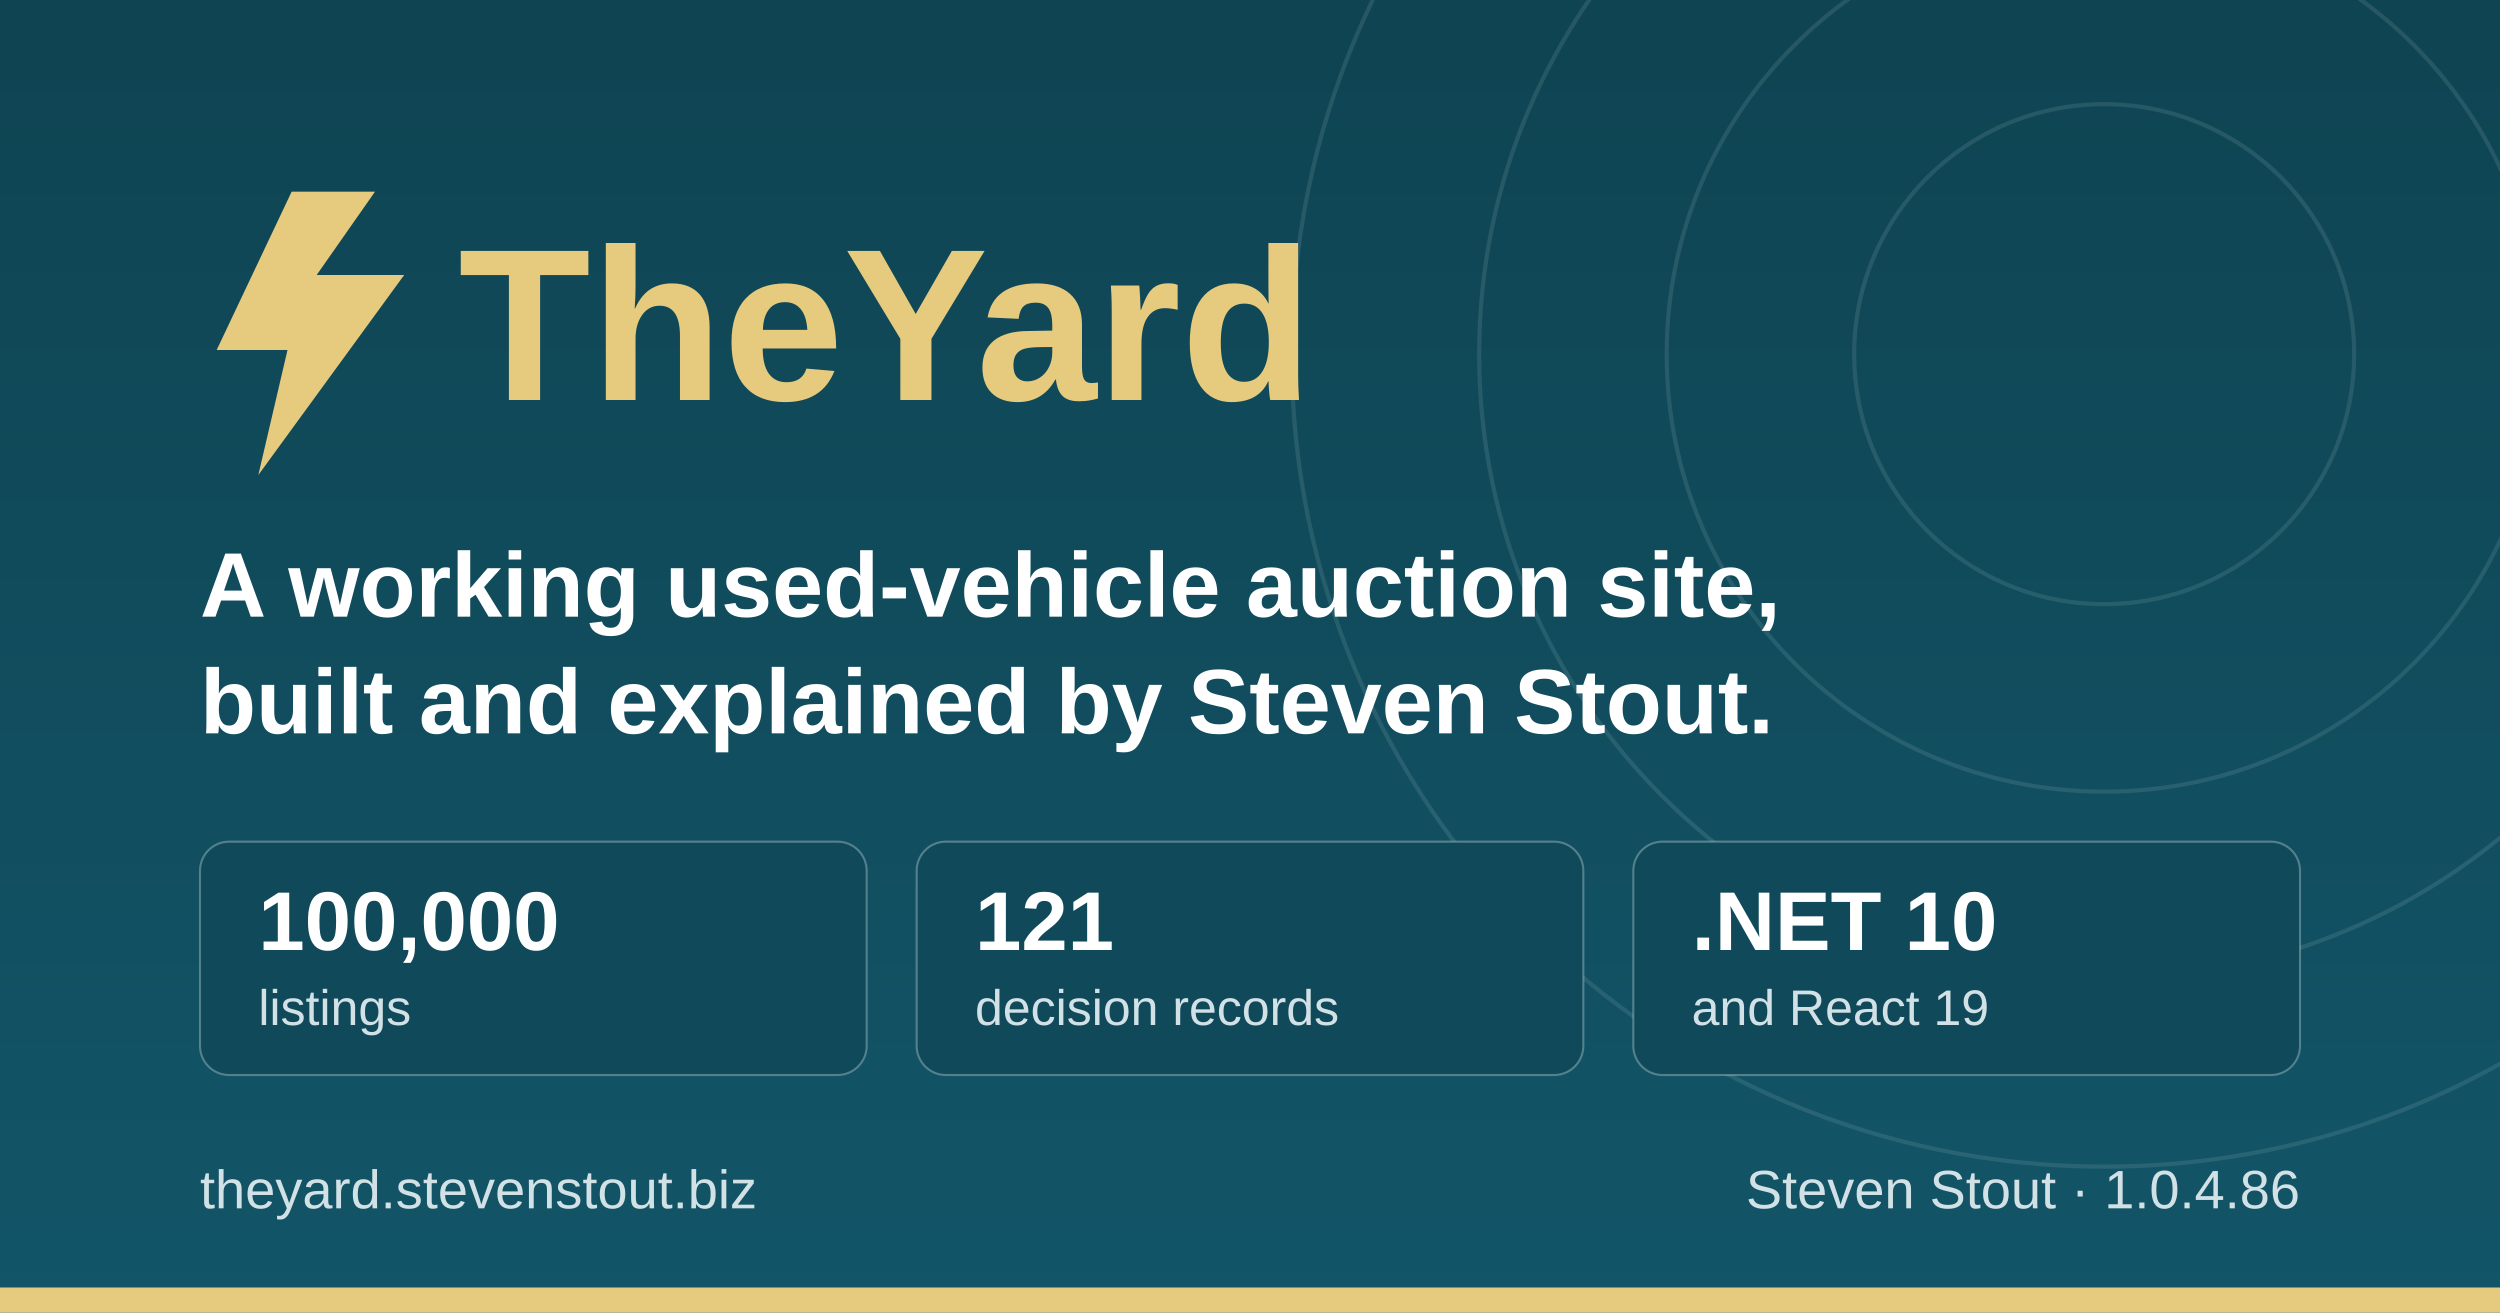
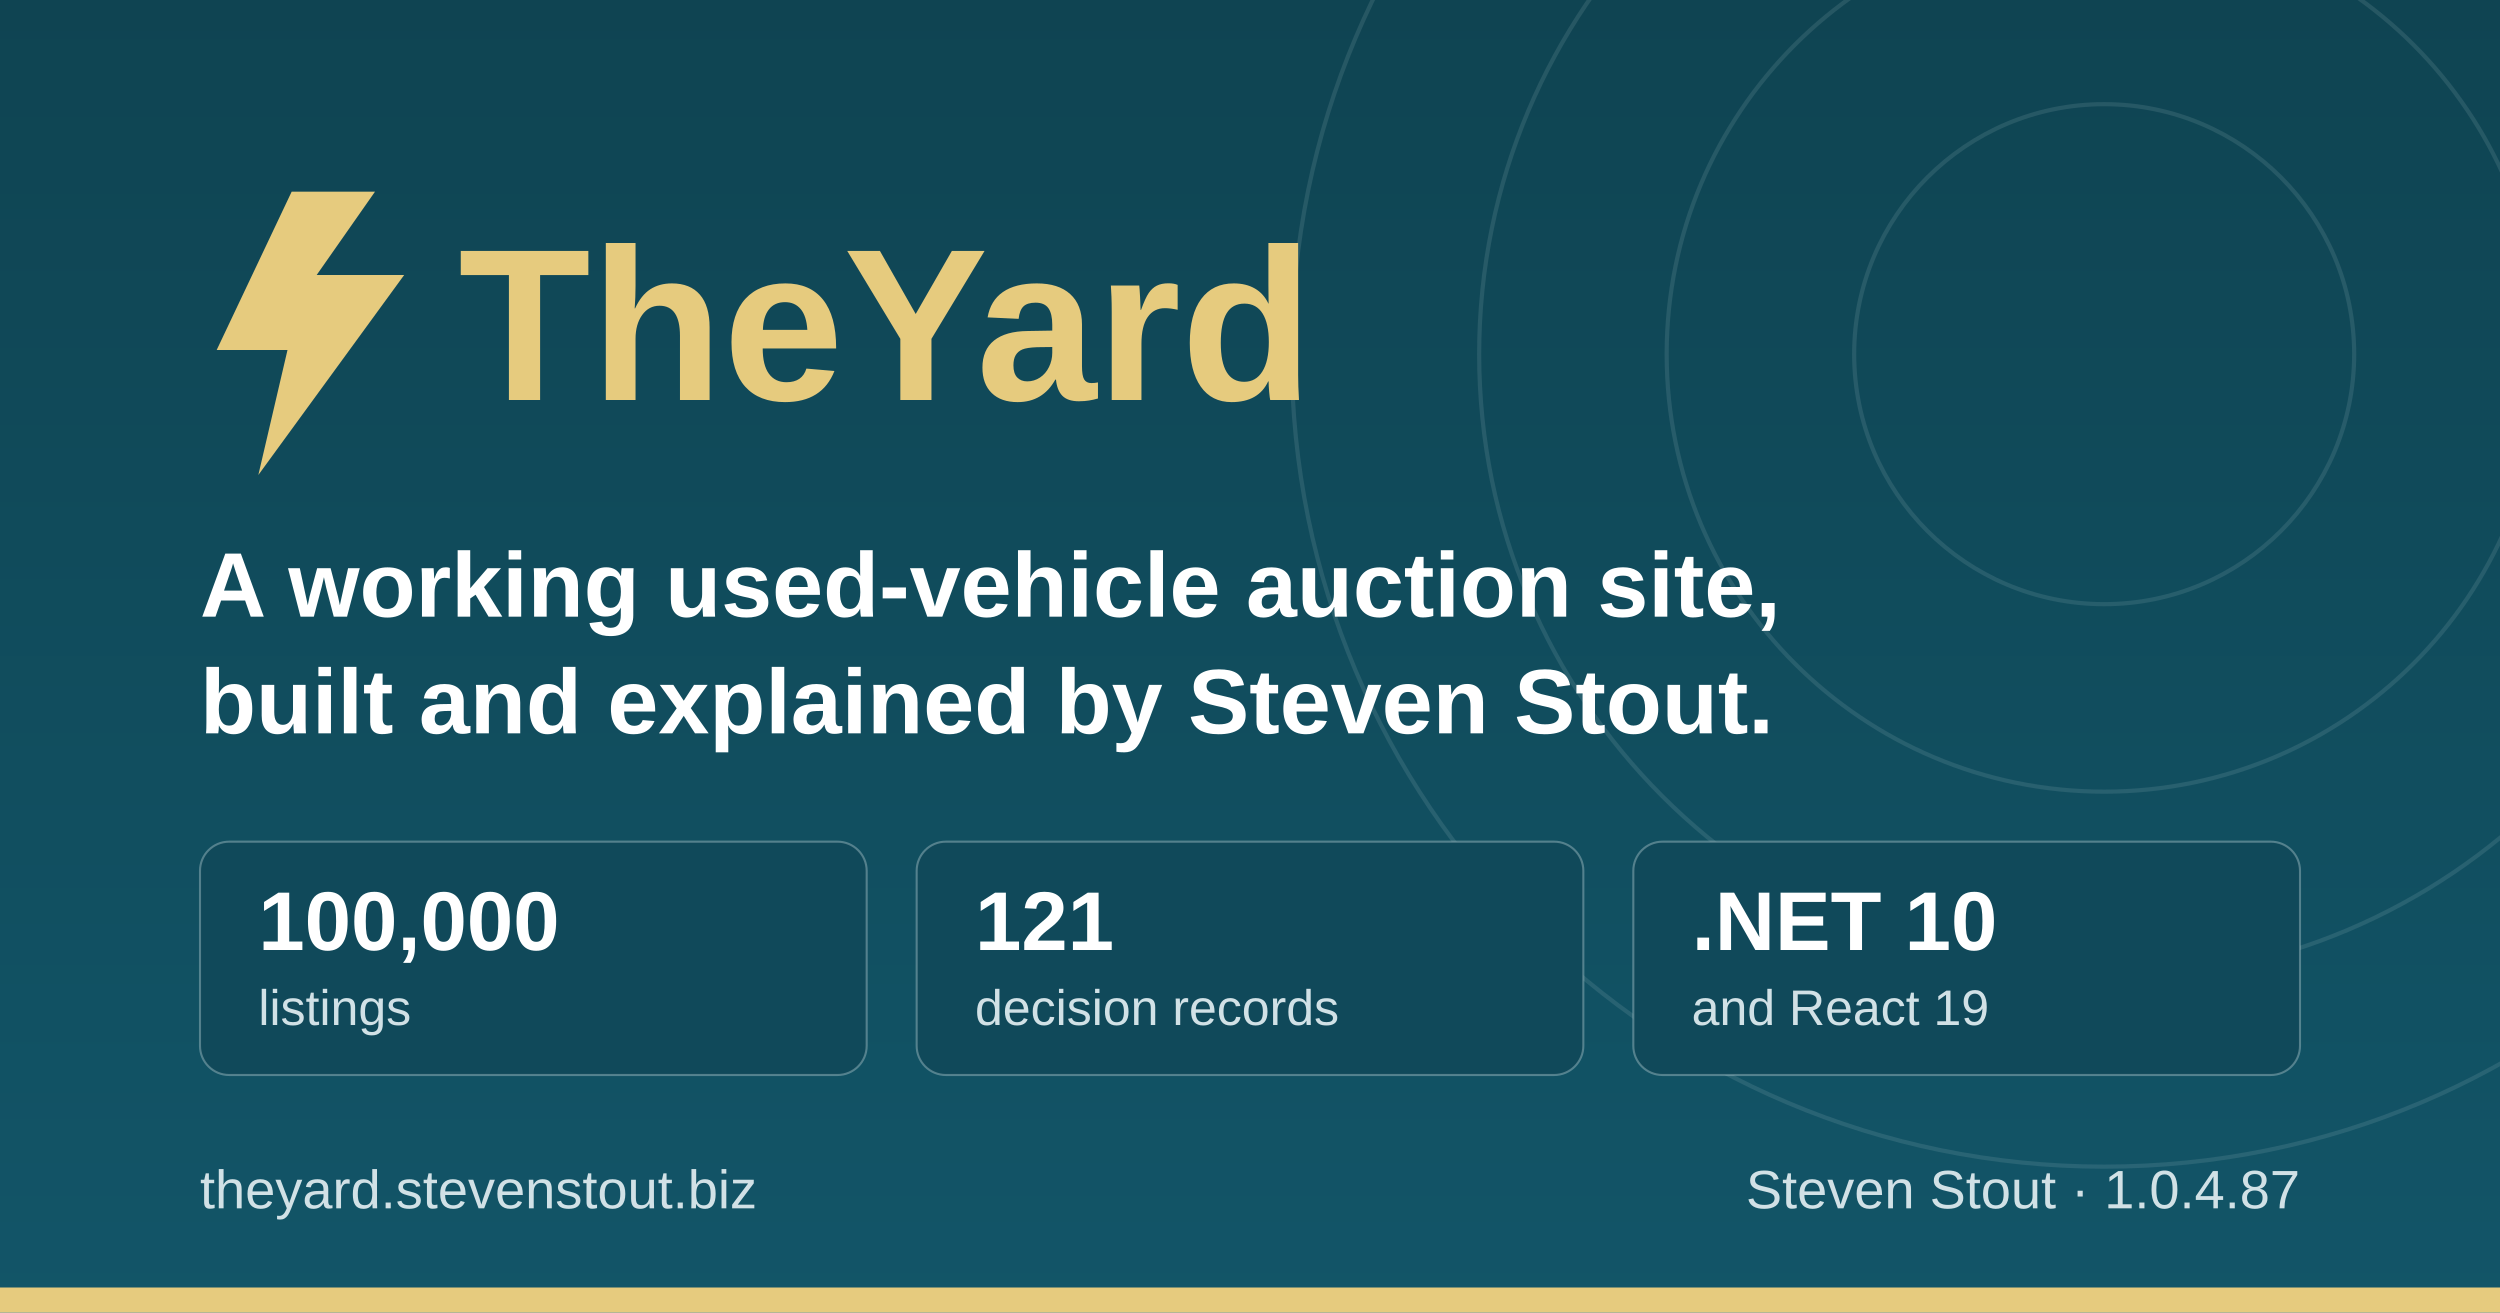
<svg xmlns="http://www.w3.org/2000/svg" width="1200" height="630" viewBox="0 0 1200 630" role="img" aria-label="TheYard, a used-vehicle auction platform, by Steven Stout">
  <defs>
    <linearGradient id="ground" x1="0" y1="0" x2="0" y2="1">
      <stop offset="0" stop-color="#0f4452" />
      <stop offset="1" stop-color="#125568" />
    </linearGradient>
  </defs>
  <rect width="1200" height="630" fill="url(#ground)" />
  <g fill="none" stroke="#d1e1e6" stroke-opacity="0.12" stroke-width="2">
    <circle cx="1010" cy="170" r="120" />
    <circle cx="1010" cy="170" r="210" />
    <circle cx="1010" cy="170" r="300" />
    <circle cx="1010" cy="170" r="390" />
  </g>
  <rect x="0" y="618" width="1200" height="12" fill="#e6cb7e" />
  <g transform="translate(96, 176)">
    <path d="M44 -84 L8 -8 h34 l-14 60 l70 -96 h-42 l28 -40 z" fill="#e6cb7e" />
    <text x="124" y="16" font-family="IBM Plex Sans, Segoe UI, system-ui, Arial, sans-serif" font-size="104" font-weight="700" fill="#e6cb7e">TheYard</text>
  </g>
  <text x="96" y="296" font-family="IBM Plex Sans, Segoe UI, system-ui, Arial, sans-serif" font-size="44" font-weight="600" fill="#ffffff">A working used-vehicle auction site,</text>
  <text x="96" y="352" font-family="IBM Plex Sans, Segoe UI, system-ui, Arial, sans-serif" font-size="44" font-weight="600" fill="#ffffff">built and explained by Steven Stout.</text>
  <g font-family="IBM Plex Sans, Segoe UI, system-ui, Arial, sans-serif">
    <rect x="96" y="404" width="320" height="112" rx="14" fill="#10495a" stroke="#d1e1e6" stroke-opacity="0.35" />
    <text x="124" y="456" font-size="40" font-weight="700" fill="#ffffff">100,000</text>
    <text x="124" y="492" font-size="24" font-weight="500" fill="#d1e1e6">listings</text>
    <rect x="440" y="404" width="320" height="112" rx="14" fill="#10495a" stroke="#d1e1e6" stroke-opacity="0.35" />
    <text x="468" y="456" font-size="40" font-weight="700" fill="#ffffff">121</text>
    <text x="468" y="492" font-size="24" font-weight="500" fill="#d1e1e6">decision records</text>
    <rect x="784" y="404" width="320" height="112" rx="14" fill="#10495a" stroke="#d1e1e6" stroke-opacity="0.35" />
    <text x="812" y="456" font-size="40" font-weight="700" fill="#ffffff">.NET 10</text>
    <text x="812" y="492" font-size="24" font-weight="500" fill="#d1e1e6">and React 19</text>
  </g>
  <text x="96" y="580" font-family="IBM Plex Sans, Segoe UI, system-ui, Arial, sans-serif" font-size="26" font-weight="500" fill="#d1e1e6">theyard.stevenstout.biz</text>
-   <text x="1104" y="580" text-anchor="end" font-family="IBM Plex Sans, Segoe UI, system-ui, Arial, sans-serif" font-size="26" font-weight="500" fill="#d1e1e6">Steven Stout · 1.0.4.86</text>
+   <text x="1104" y="580" text-anchor="end" font-family="IBM Plex Sans, Segoe UI, system-ui, Arial, sans-serif" font-size="26" font-weight="500" fill="#d1e1e6">Steven Stout · 1.0.4.87</text>
</svg>
